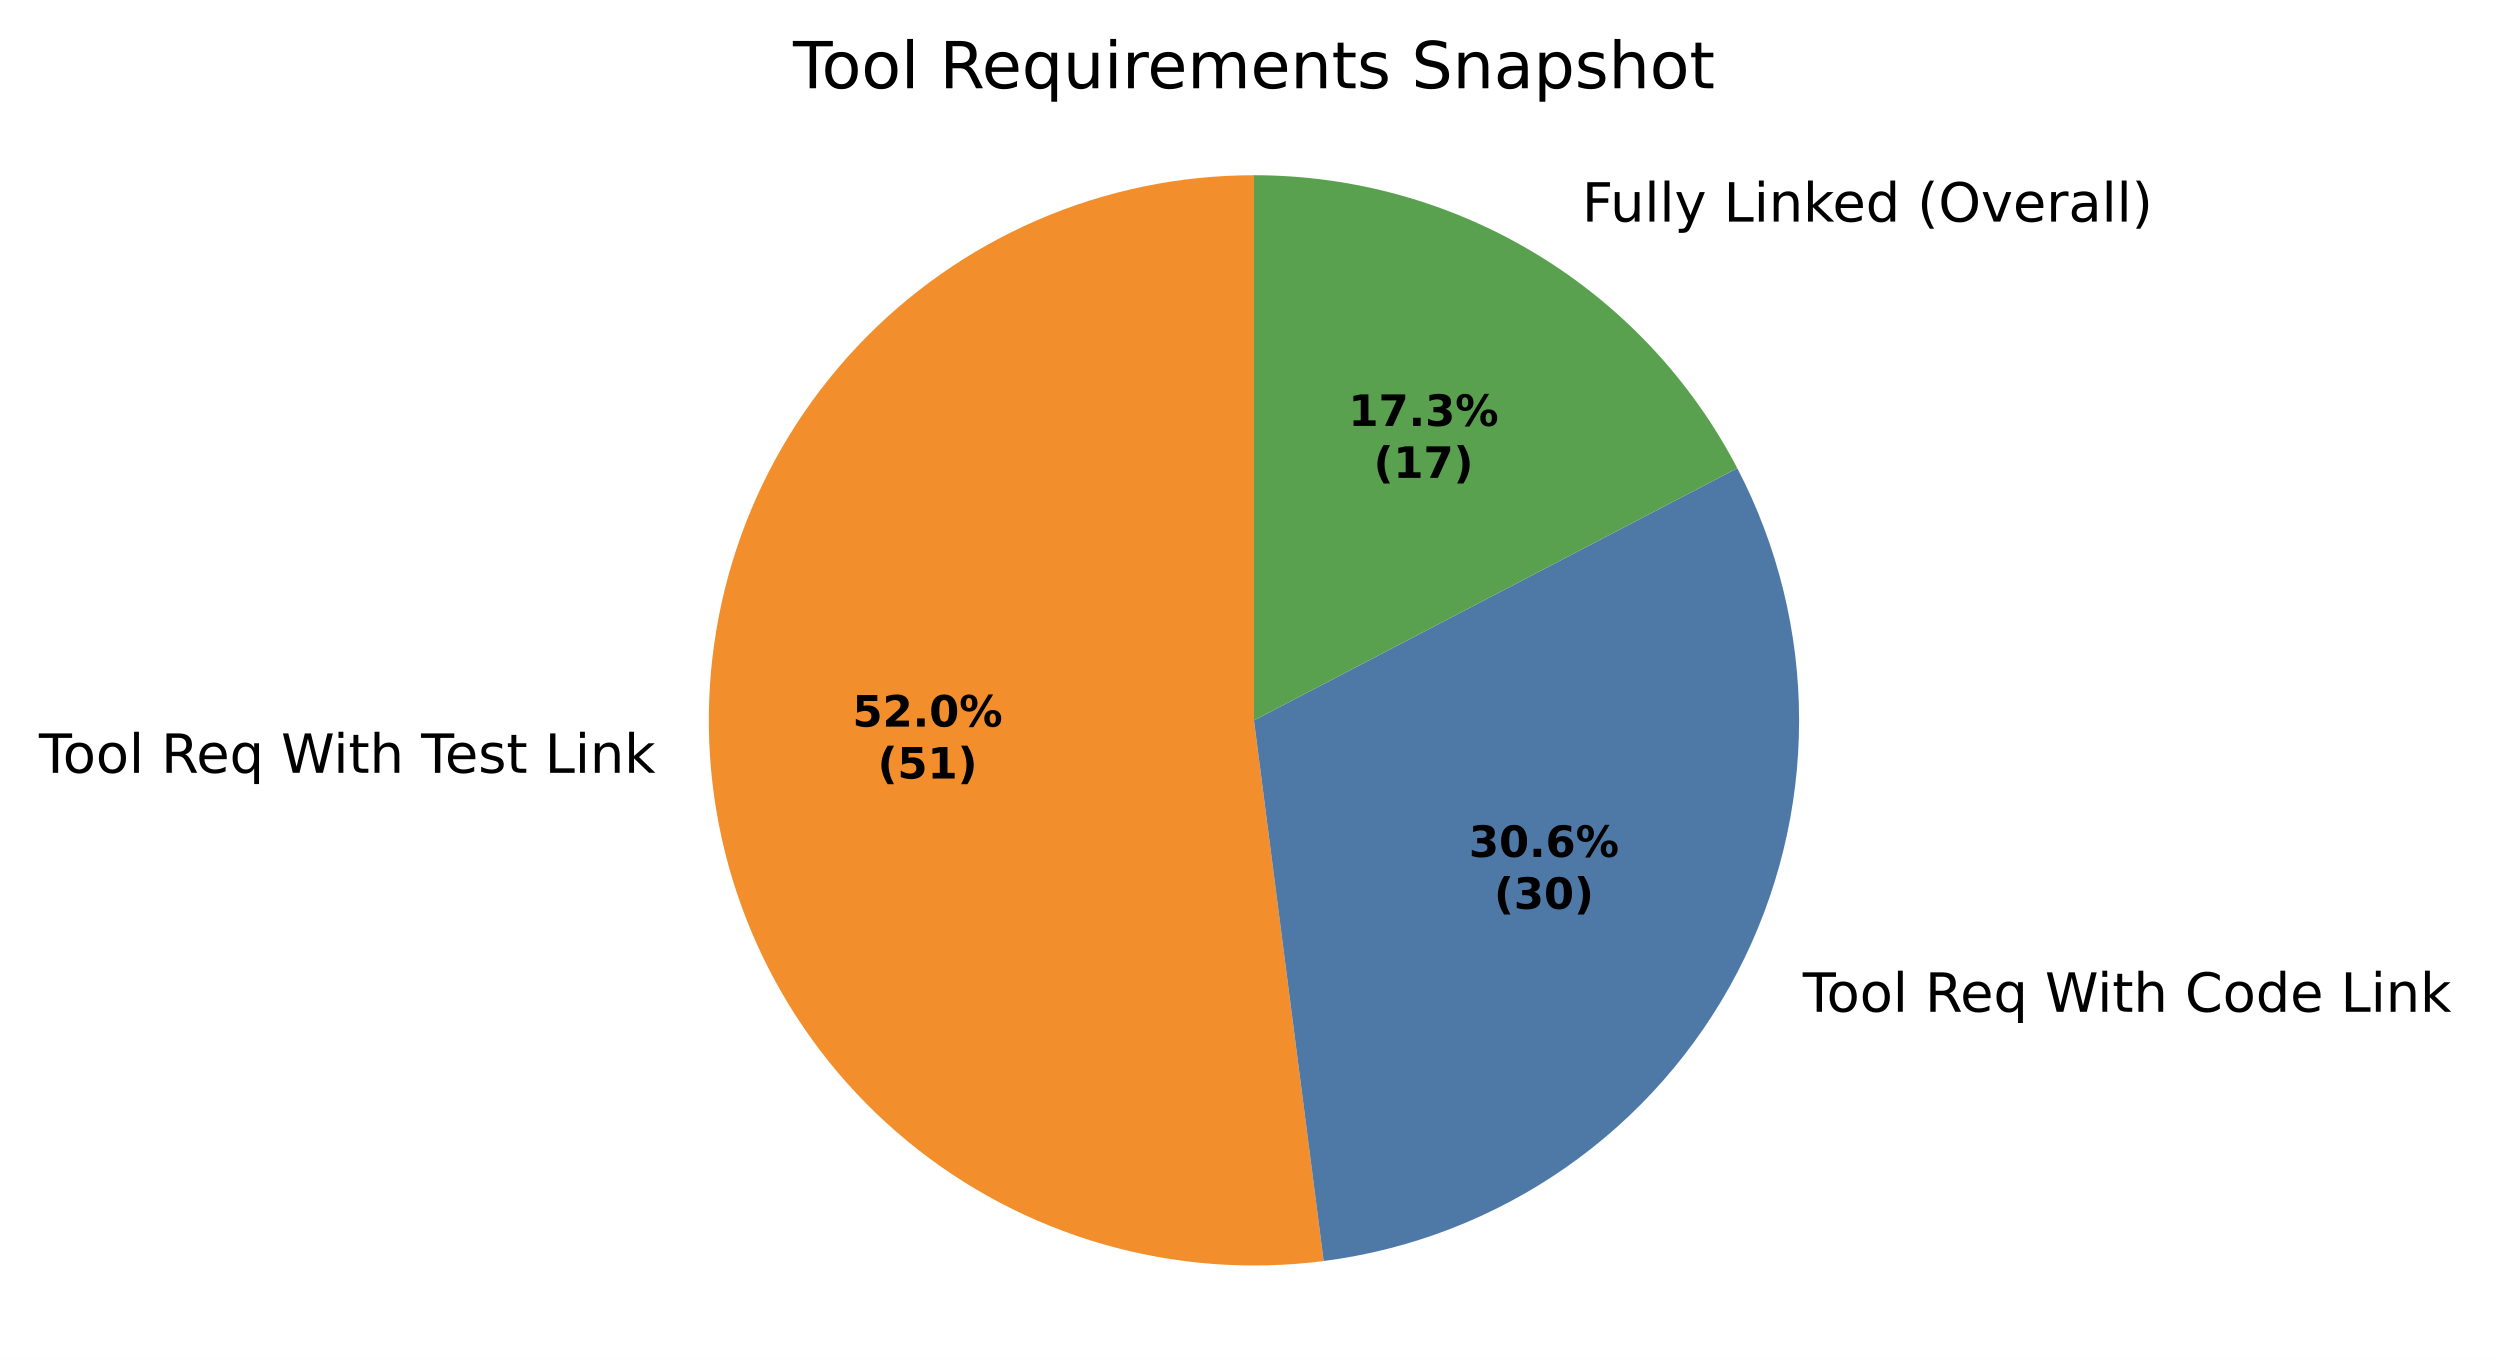
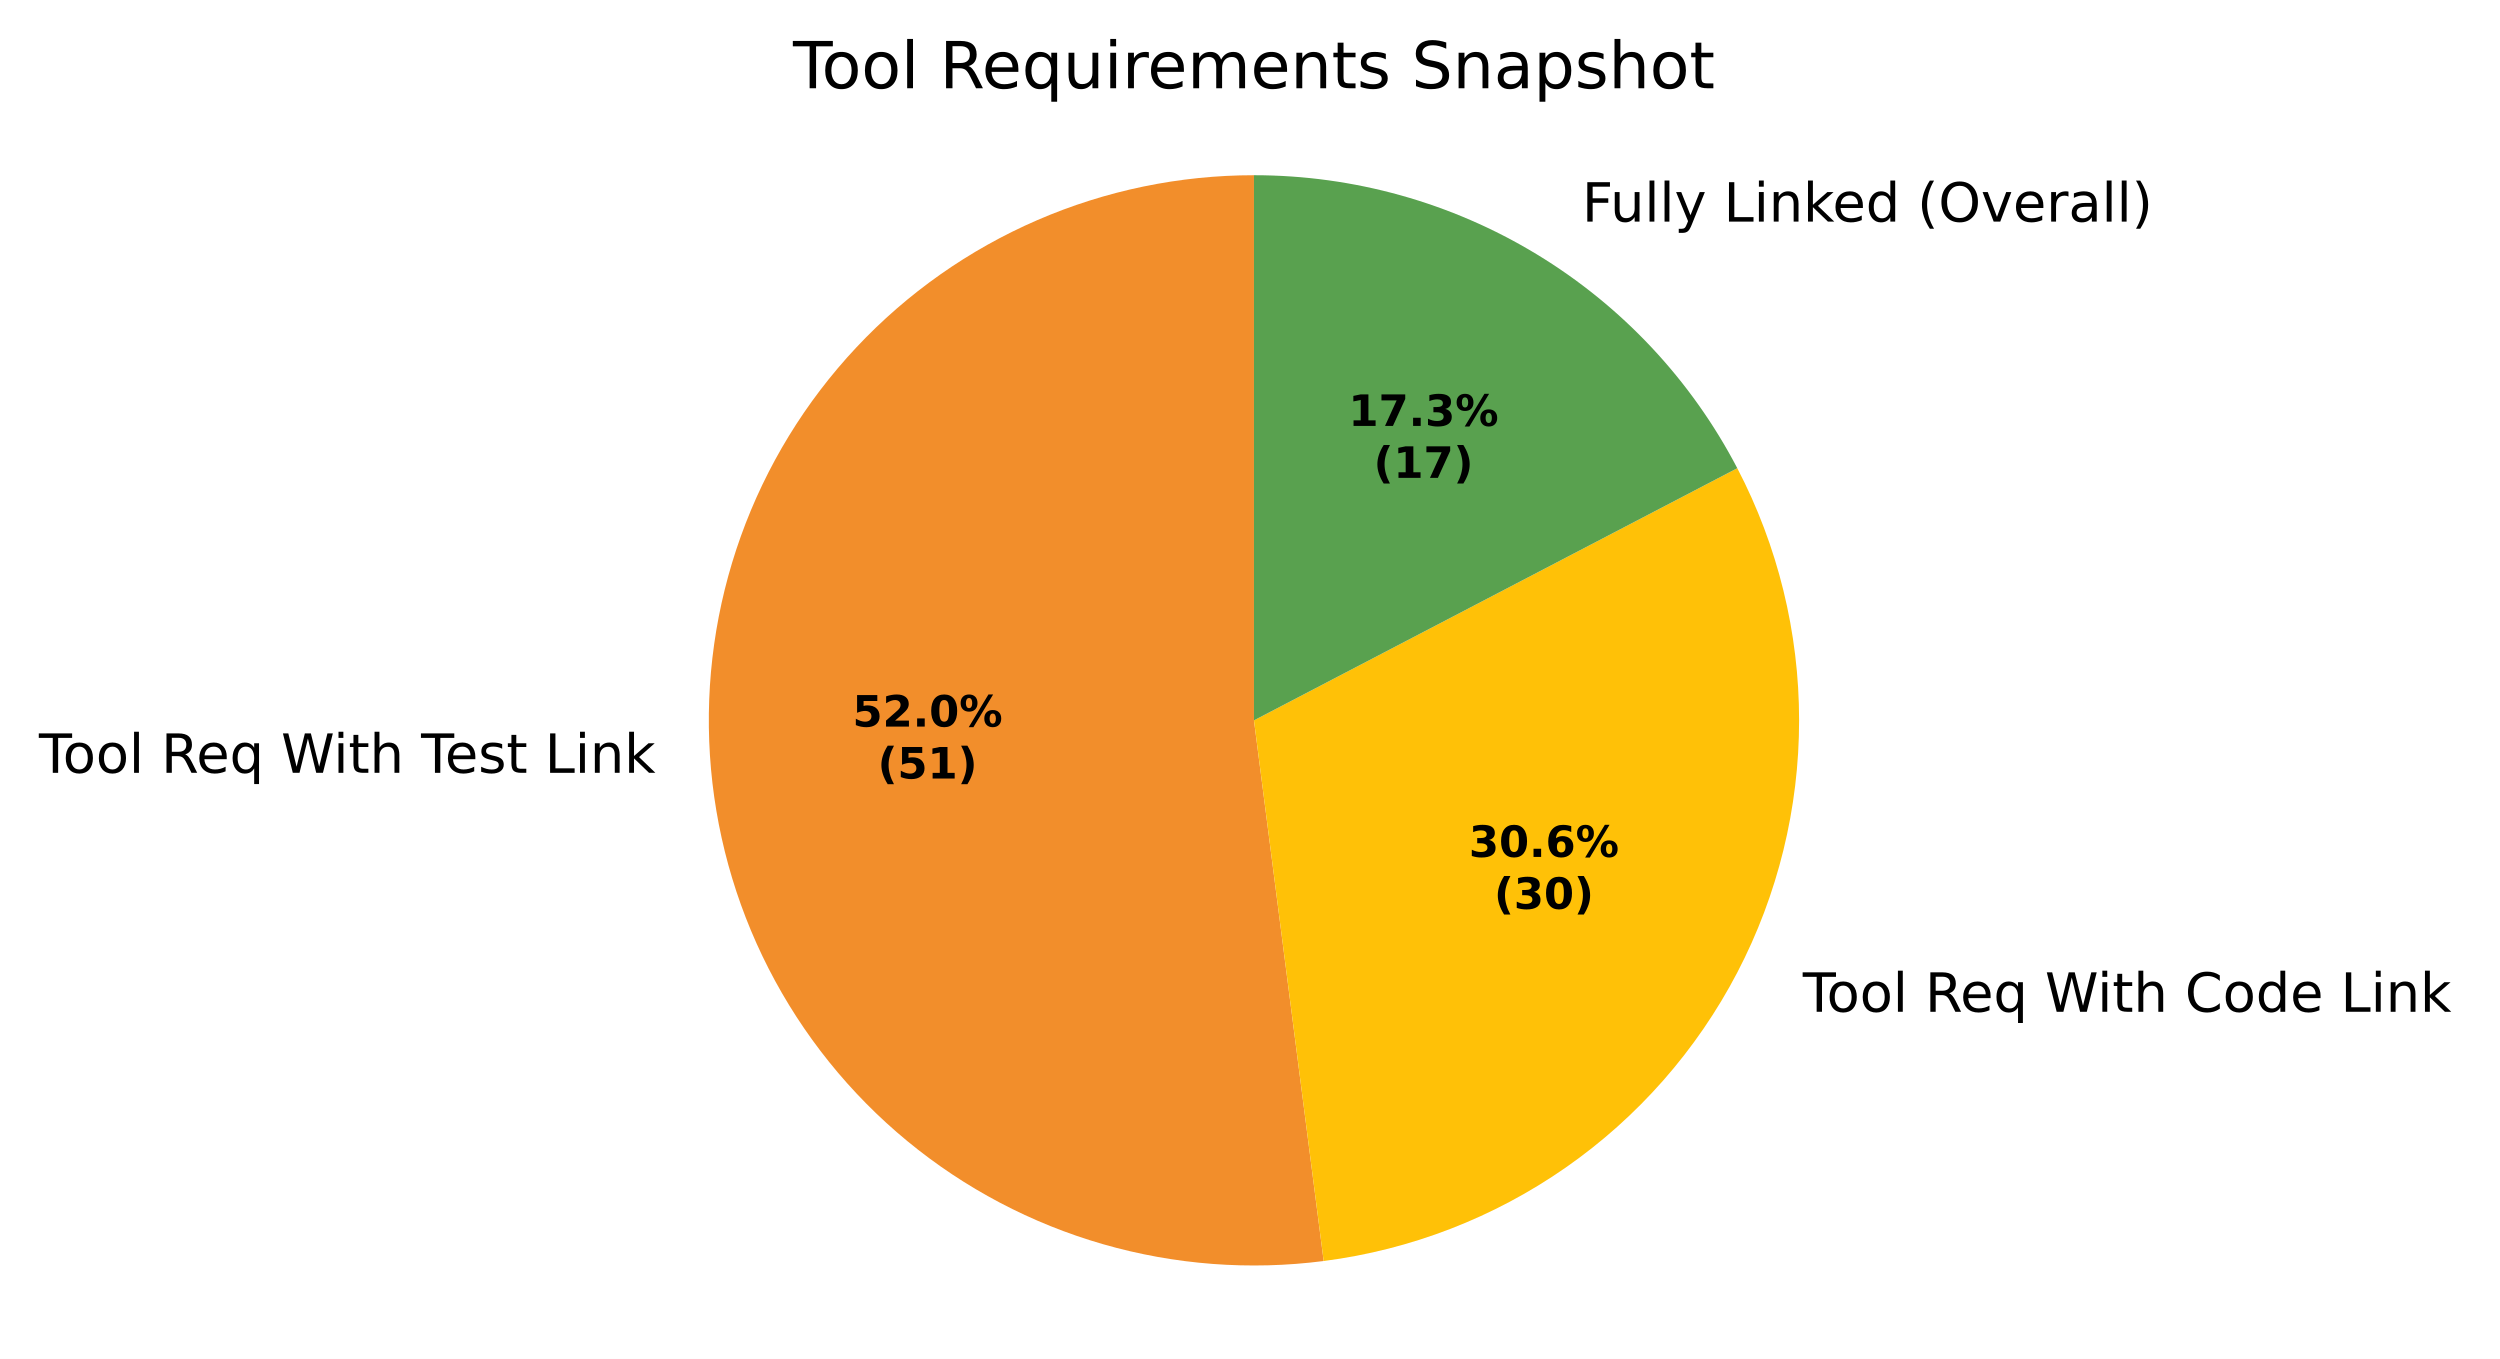
<svg xmlns="http://www.w3.org/2000/svg" xmlns:xlink="http://www.w3.org/1999/xlink" width="462.265pt" height="251.278pt" viewBox="0 0 462.265 251.278" version="1.1">
  <defs>
    <style type="text/css">*{stroke-linejoin: round; stroke-linecap: butt}</style>
  </defs>
  <g id="figure_1">
    <g id="patch_1">
      <path d="M 0 251.278  L 462.265 251.278  L 462.265 0  L 0 0  z " style="fill: #ffffff" />
    </g>
    <g id="axes_1">
      <g id="patch_2">
        <path d="M 231.865 32.398  C 218.084 32.398 204.448 35.224 191.803 40.701  C 179.157 46.178 167.768 54.191 158.34 64.243  C 148.913 74.295 141.647 86.174 136.991 99.145  C 132.335 112.115 130.389 125.904 131.272 139.656  C 132.155 153.409 135.849 166.835 142.125 179.104  C 148.401 191.373 157.127 202.226 167.762 210.989  C 178.397 219.753 190.717 226.244 203.96 230.059  C 217.202 233.874 231.087 234.933 244.755 233.171  L 231.865 133.198  z " style="fill: #f28e2b" />
      </g>
      <g id="patch_3">
-         <path d="M 244.755 233.171  C 260.856 231.095 276.219 225.159 289.534 215.872  C 302.849 206.584 313.725 194.215 321.234 179.822  C 328.743 165.429 332.665 149.432 332.665 133.198  C 332.665 116.964 328.743 100.967 321.234 86.574  L 231.865 133.198  z " style="fill: #4e79a7" />
+         <path d="M 244.755 233.171  C 260.856 231.095 276.219 225.159 289.534 215.872  C 302.849 206.584 313.725 194.215 321.234 179.822  C 328.743 165.429 332.665 149.432 332.665 133.198  C 332.665 116.964 328.743 100.967 321.234 86.574  L 231.865 133.198  z " style="fill: #ffc107" />
      </g>
      <g id="patch_4">
        <path d="M 321.234 86.574  C 312.712 70.24 299.873 56.55 284.119 47  C 268.364 37.449 250.288 32.398 231.865 32.398  L 231.865 133.198  z " style="fill: #59a14f" />
      </g>
      <g id="matplotlib.axis_1" />
      <g id="matplotlib.axis_2" />
      <g id="text_1">
        <g transform="translate(7.2 142.9003) scale(0.1 -0.1)">
          <defs>
            <path id="DejaVuSans-37" d="M -19 4666  L 3928 4666  L 3928 4134  L 2272 4134  L 2272 0  L 1638 0  L 1638 4134  L -19 4134  L -19 4666  z " transform="scale(0.015625)" />
            <path id="DejaVuSans-52" d="M 1959 3097  Q 1497 3097 1228 2736  Q 959 2375 959 1747  Q 959 1119 1226 758  Q 1494 397 1959 397  Q 2419 397 2687 759  Q 2956 1122 2956 1747  Q 2956 2369 2687 2733  Q 2419 3097 1959 3097  z M 1959 3584  Q 2709 3584 3137 3096  Q 3566 2609 3566 1747  Q 3566 888 3137 398  Q 2709 -91 1959 -91  Q 1206 -91 779 398  Q 353 888 353 1747  Q 353 2609 779 3096  Q 1206 3584 1959 3584  z " transform="scale(0.015625)" />
            <path id="DejaVuSans-4f" d="M 603 4863  L 1178 4863  L 1178 0  L 603 0  L 603 4863  z " transform="scale(0.015625)" />
            <path id="DejaVuSans-3" transform="scale(0.015625)" />
            <path id="DejaVuSans-35" d="M 2841 2188  Q 3044 2119 3236 1894  Q 3428 1669 3622 1275  L 4263 0  L 3584 0  L 2988 1197  Q 2756 1666 2539 1819  Q 2322 1972 1947 1972  L 1259 1972  L 1259 0  L 628 0  L 628 4666  L 2053 4666  Q 2853 4666 3247 4331  Q 3641 3997 3641 3322  Q 3641 2881 3436 2590  Q 3231 2300 2841 2188  z M 1259 4147  L 1259 2491  L 2053 2491  Q 2509 2491 2742 2702  Q 2975 2913 2975 3322  Q 2975 3731 2742 3939  Q 2509 4147 2053 4147  L 1259 4147  z " transform="scale(0.015625)" />
            <path id="DejaVuSans-48" d="M 3597 1894  L 3597 1613  L 953 1613  Q 991 1019 1311 708  Q 1631 397 2203 397  Q 2534 397 2845 478  Q 3156 559 3463 722  L 3463 178  Q 3153 47 2828 -22  Q 2503 -91 2169 -91  Q 1331 -91 842 396  Q 353 884 353 1716  Q 353 2575 817 3079  Q 1281 3584 2069 3584  Q 2775 3584 3186 3129  Q 3597 2675 3597 1894  z M 3022 2063  Q 3016 2534 2758 2815  Q 2500 3097 2075 3097  Q 1594 3097 1305 2825  Q 1016 2553 972 2059  L 3022 2063  z " transform="scale(0.015625)" />
            <path id="DejaVuSans-54" d="M 947 1747  Q 947 1113 1208 752  Q 1469 391 1925 391  Q 2381 391 2643 752  Q 2906 1113 2906 1747  Q 2906 2381 2643 2742  Q 2381 3103 1925 3103  Q 1469 3103 1208 2742  Q 947 2381 947 1747  z M 2906 525  Q 2725 213 2448 61  Q 2172 -91 1784 -91  Q 1150 -91 751 415  Q 353 922 353 1747  Q 353 2572 751 3078  Q 1150 3584 1784 3584  Q 2172 3584 2448 3432  Q 2725 3281 2906 2969  L 2906 3500  L 3481 3500  L 3481 -1331  L 2906 -1331  L 2906 525  z " transform="scale(0.015625)" />
            <path id="DejaVuSans-3a" d="M 213 4666  L 850 4666  L 1831 722  L 2809 4666  L 3519 4666  L 4500 722  L 5478 4666  L 6119 4666  L 4947 0  L 4153 0  L 3169 4050  L 2175 0  L 1381 0  L 213 4666  z " transform="scale(0.015625)" />
            <path id="DejaVuSans-4c" d="M 603 3500  L 1178 3500  L 1178 0  L 603 0  L 603 3500  z M 603 4863  L 1178 4863  L 1178 4134  L 603 4134  L 603 4863  z " transform="scale(0.015625)" />
            <path id="DejaVuSans-57" d="M 1172 4494  L 1172 3500  L 2356 3500  L 2356 3053  L 1172 3053  L 1172 1153  Q 1172 725 1289 603  Q 1406 481 1766 481  L 2356 481  L 2356 0  L 1766 0  Q 1100 0 847 248  Q 594 497 594 1153  L 594 3053  L 172 3053  L 172 3500  L 594 3500  L 594 4494  L 1172 4494  z " transform="scale(0.015625)" />
            <path id="DejaVuSans-4b" d="M 3513 2113  L 3513 0  L 2938 0  L 2938 2094  Q 2938 2591 2744 2837  Q 2550 3084 2163 3084  Q 1697 3084 1428 2787  Q 1159 2491 1159 1978  L 1159 0  L 581 0  L 581 4863  L 1159 4863  L 1159 2956  Q 1366 3272 1645 3428  Q 1925 3584 2291 3584  Q 2894 3584 3203 3211  Q 3513 2838 3513 2113  z " transform="scale(0.015625)" />
            <path id="DejaVuSans-56" d="M 2834 3397  L 2834 2853  Q 2591 2978 2328 3040  Q 2066 3103 1784 3103  Q 1356 3103 1142 2972  Q 928 2841 928 2578  Q 928 2378 1081 2264  Q 1234 2150 1697 2047  L 1894 2003  Q 2506 1872 2764 1633  Q 3022 1394 3022 966  Q 3022 478 2636 193  Q 2250 -91 1575 -91  Q 1294 -91 989 -36  Q 684 19 347 128  L 347 722  Q 666 556 975 473  Q 1284 391 1588 391  Q 1994 391 2212 530  Q 2431 669 2431 922  Q 2431 1156 2273 1281  Q 2116 1406 1581 1522  L 1381 1569  Q 847 1681 609 1914  Q 372 2147 372 2553  Q 372 3047 722 3315  Q 1072 3584 1716 3584  Q 2034 3584 2315 3537  Q 2597 3491 2834 3397  z " transform="scale(0.015625)" />
            <path id="DejaVuSans-2f" d="M 628 4666  L 1259 4666  L 1259 531  L 3531 531  L 3531 0  L 628 0  L 628 4666  z " transform="scale(0.015625)" />
            <path id="DejaVuSans-51" d="M 3513 2113  L 3513 0  L 2938 0  L 2938 2094  Q 2938 2591 2744 2837  Q 2550 3084 2163 3084  Q 1697 3084 1428 2787  Q 1159 2491 1159 1978  L 1159 0  L 581 0  L 581 3500  L 1159 3500  L 1159 2956  Q 1366 3272 1645 3428  Q 1925 3584 2291 3584  Q 2894 3584 3203 3211  Q 3513 2838 3513 2113  z " transform="scale(0.015625)" />
            <path id="DejaVuSans-4e" d="M 581 4863  L 1159 4863  L 1159 1991  L 2875 3500  L 3609 3500  L 1753 1863  L 3688 0  L 2938 0  L 1159 1709  L 1159 0  L 581 0  L 581 4863  z " transform="scale(0.015625)" />
          </defs>
          <use xlink:href="#DejaVuSans-37" />
          <use xlink:href="#DejaVuSans-52" transform="translate(44.09375 0)" />
          <use xlink:href="#DejaVuSans-52" transform="translate(105.2812 0)" />
          <use xlink:href="#DejaVuSans-4f" transform="translate(166.4688 0)" />
          <use xlink:href="#DejaVuSans-3" transform="translate(194.25 0)" />
          <use xlink:href="#DejaVuSans-35" transform="translate(226.0312 0)" />
          <use xlink:href="#DejaVuSans-48" transform="translate(291.0312 0)" />
          <use xlink:href="#DejaVuSans-54" transform="translate(352.5625 0)" />
          <use xlink:href="#DejaVuSans-3" transform="translate(416.0469 0)" />
          <use xlink:href="#DejaVuSans-3a" transform="translate(447.8281 0)" />
          <use xlink:href="#DejaVuSans-4c" transform="translate(544.5 0)" />
          <use xlink:href="#DejaVuSans-57" transform="translate(572.2812 0)" />
          <use xlink:href="#DejaVuSans-4b" transform="translate(611.4844 0)" />
          <use xlink:href="#DejaVuSans-3" transform="translate(674.8594 0)" />
          <use xlink:href="#DejaVuSans-37" transform="translate(706.6406 0)" />
          <use xlink:href="#DejaVuSans-48" transform="translate(750.7344 0)" />
          <use xlink:href="#DejaVuSans-56" transform="translate(812.2656 0)" />
          <use xlink:href="#DejaVuSans-57" transform="translate(864.3594 0)" />
          <use xlink:href="#DejaVuSans-3" transform="translate(903.5625 0)" />
          <use xlink:href="#DejaVuSans-2f" transform="translate(935.3438 0)" />
          <use xlink:href="#DejaVuSans-4c" transform="translate(991.0625 0)" />
          <use xlink:href="#DejaVuSans-51" transform="translate(1018.844 0)" />
          <use xlink:href="#DejaVuSans-4e" transform="translate(1082.219 0)" />
        </g>
      </g>
      <g id="text_2">
        <g transform="translate(330.1709 187.0824) scale(0.1 -0.1)">
          <defs>
            <path id="DejaVuSans-26" d="M 4122 4306  L 4122 3641  Q 3803 3938 3442 4084  Q 3081 4231 2675 4231  Q 1875 4231 1450 3742  Q 1025 3253 1025 2328  Q 1025 1406 1450 917  Q 1875 428 2675 428  Q 3081 428 3442 575  Q 3803 722 4122 1019  L 4122 359  Q 3791 134 3420 21  Q 3050 -91 2638 -91  Q 1578 -91 968 557  Q 359 1206 359 2328  Q 359 3453 968 4101  Q 1578 4750 2638 4750  Q 3056 4750 3426 4639  Q 3797 4528 4122 4306  z " transform="scale(0.015625)" />
            <path id="DejaVuSans-47" d="M 2906 2969  L 2906 4863  L 3481 4863  L 3481 0  L 2906 0  L 2906 525  Q 2725 213 2448 61  Q 2172 -91 1784 -91  Q 1150 -91 751 415  Q 353 922 353 1747  Q 353 2572 751 3078  Q 1150 3584 1784 3584  Q 2172 3584 2448 3432  Q 2725 3281 2906 2969  z M 947 1747  Q 947 1113 1208 752  Q 1469 391 1925 391  Q 2381 391 2643 752  Q 2906 1113 2906 1747  Q 2906 2381 2643 2742  Q 2381 3103 1925 3103  Q 1469 3103 1208 2742  Q 947 2381 947 1747  z " transform="scale(0.015625)" />
          </defs>
          <use xlink:href="#DejaVuSans-3" />
          <use xlink:href="#DejaVuSans-37" transform="translate(31.78125 0)" />
          <use xlink:href="#DejaVuSans-52" transform="translate(75.875 0)" />
          <use xlink:href="#DejaVuSans-52" transform="translate(137.0625 0)" />
          <use xlink:href="#DejaVuSans-4f" transform="translate(198.25 0)" />
          <use xlink:href="#DejaVuSans-3" transform="translate(226.0312 0)" />
          <use xlink:href="#DejaVuSans-35" transform="translate(257.8125 0)" />
          <use xlink:href="#DejaVuSans-48" transform="translate(322.8125 0)" />
          <use xlink:href="#DejaVuSans-54" transform="translate(384.3438 0)" />
          <use xlink:href="#DejaVuSans-3" transform="translate(447.8281 0)" />
          <use xlink:href="#DejaVuSans-3a" transform="translate(479.6094 0)" />
          <use xlink:href="#DejaVuSans-4c" transform="translate(576.2812 0)" />
          <use xlink:href="#DejaVuSans-57" transform="translate(604.0625 0)" />
          <use xlink:href="#DejaVuSans-4b" transform="translate(643.2656 0)" />
          <use xlink:href="#DejaVuSans-3" transform="translate(706.6406 0)" />
          <use xlink:href="#DejaVuSans-26" transform="translate(738.4219 0)" />
          <use xlink:href="#DejaVuSans-52" transform="translate(808.25 0)" />
          <use xlink:href="#DejaVuSans-47" transform="translate(869.4375 0)" />
          <use xlink:href="#DejaVuSans-48" transform="translate(932.9219 0)" />
          <use xlink:href="#DejaVuSans-3" transform="translate(994.4531 0)" />
          <use xlink:href="#DejaVuSans-2f" transform="translate(1026.234 0)" />
          <use xlink:href="#DejaVuSans-4c" transform="translate(1081.953 0)" />
          <use xlink:href="#DejaVuSans-51" transform="translate(1109.734 0)" />
          <use xlink:href="#DejaVuSans-4e" transform="translate(1173.109 0)" />
        </g>
      </g>
      <g id="text_3">
        <g transform="translate(289.3441 40.97794) scale(0.1 -0.1)">
          <defs>
            <path id="DejaVuSans-29" d="M 628 4666  L 3309 4666  L 3309 4134  L 1259 4134  L 1259 2759  L 3109 2759  L 3109 2228  L 1259 2228  L 1259 0  L 628 0  L 628 4666  z " transform="scale(0.015625)" />
            <path id="DejaVuSans-58" d="M 544 1381  L 544 3500  L 1119 3500  L 1119 1403  Q 1119 906 1312 657  Q 1506 409 1894 409  Q 2359 409 2629 706  Q 2900 1003 2900 1516  L 2900 3500  L 3475 3500  L 3475 0  L 2900 0  L 2900 538  Q 2691 219 2414 64  Q 2138 -91 1772 -91  Q 1169 -91 856 284  Q 544 659 544 1381  z M 1991 3584  L 1991 3584  z " transform="scale(0.015625)" />
            <path id="DejaVuSans-5c" d="M 2059 -325  Q 1816 -950 1584 -1140  Q 1353 -1331 966 -1331  L 506 -1331  L 506 -850  L 844 -850  Q 1081 -850 1212 -737  Q 1344 -625 1503 -206  L 1606 56  L 191 3500  L 800 3500  L 1894 763  L 2988 3500  L 3597 3500  L 2059 -325  z " transform="scale(0.015625)" />
            <path id="DejaVuSans-b" d="M 1984 4856  Q 1566 4138 1362 3434  Q 1159 2731 1159 2009  Q 1159 1288 1364 580  Q 1569 -128 1984 -844  L 1484 -844  Q 1016 -109 783 600  Q 550 1309 550 2009  Q 550 2706 781 3412  Q 1013 4119 1484 4856  L 1984 4856  z " transform="scale(0.015625)" />
            <path id="DejaVuSans-32" d="M 2522 4238  Q 1834 4238 1429 3725  Q 1025 3213 1025 2328  Q 1025 1447 1429 934  Q 1834 422 2522 422  Q 3209 422 3611 934  Q 4013 1447 4013 2328  Q 4013 3213 3611 3725  Q 3209 4238 2522 4238  z M 2522 4750  Q 3503 4750 4090 4092  Q 4678 3434 4678 2328  Q 4678 1225 4090 567  Q 3503 -91 2522 -91  Q 1538 -91 948 565  Q 359 1222 359 2328  Q 359 3434 948 4092  Q 1538 4750 2522 4750  z " transform="scale(0.015625)" />
            <path id="DejaVuSans-59" d="M 191 3500  L 800 3500  L 1894 563  L 2988 3500  L 3597 3500  L 2284 0  L 1503 0  L 191 3500  z " transform="scale(0.015625)" />
            <path id="DejaVuSans-55" d="M 2631 2963  Q 2534 3019 2420 3045  Q 2306 3072 2169 3072  Q 1681 3072 1420 2755  Q 1159 2438 1159 1844  L 1159 0  L 581 0  L 581 3500  L 1159 3500  L 1159 2956  Q 1341 3275 1631 3429  Q 1922 3584 2338 3584  Q 2397 3584 2469 3576  Q 2541 3569 2628 3553  L 2631 2963  z " transform="scale(0.015625)" />
            <path id="DejaVuSans-44" d="M 2194 1759  Q 1497 1759 1228 1600  Q 959 1441 959 1056  Q 959 750 1161 570  Q 1363 391 1709 391  Q 2188 391 2477 730  Q 2766 1069 2766 1631  L 2766 1759  L 2194 1759  z M 3341 1997  L 3341 0  L 2766 0  L 2766 531  Q 2569 213 2275 61  Q 1981 -91 1556 -91  Q 1019 -91 701 211  Q 384 513 384 1019  Q 384 1609 779 1909  Q 1175 2209 1959 2209  L 2766 2209  L 2766 2266  Q 2766 2663 2505 2880  Q 2244 3097 1772 3097  Q 1472 3097 1187 3025  Q 903 2953 641 2809  L 641 3341  Q 956 3463 1253 3523  Q 1550 3584 1831 3584  Q 2591 3584 2966 3190  Q 3341 2797 3341 1997  z " transform="scale(0.015625)" />
            <path id="DejaVuSans-c" d="M 513 4856  L 1013 4856  Q 1481 4119 1714 3412  Q 1947 2706 1947 2009  Q 1947 1309 1714 600  Q 1481 -109 1013 -844  L 513 -844  Q 928 -128 1133 580  Q 1338 1288 1338 2009  Q 1338 2731 1133 3434  Q 928 4138 513 4856  z " transform="scale(0.015625)" />
          </defs>
          <use xlink:href="#DejaVuSans-3" />
          <use xlink:href="#DejaVuSans-29" transform="translate(31.78125 0)" />
          <use xlink:href="#DejaVuSans-58" transform="translate(83.82812 0)" />
          <use xlink:href="#DejaVuSans-4f" transform="translate(147.2031 0)" />
          <use xlink:href="#DejaVuSans-4f" transform="translate(174.9844 0)" />
          <use xlink:href="#DejaVuSans-5c" transform="translate(202.7656 0)" />
          <use xlink:href="#DejaVuSans-3" transform="translate(261.9531 0)" />
          <use xlink:href="#DejaVuSans-2f" transform="translate(293.7344 0)" />
          <use xlink:href="#DejaVuSans-4c" transform="translate(349.4531 0)" />
          <use xlink:href="#DejaVuSans-51" transform="translate(377.2344 0)" />
          <use xlink:href="#DejaVuSans-4e" transform="translate(440.6094 0)" />
          <use xlink:href="#DejaVuSans-48" transform="translate(494.9531 0)" />
          <use xlink:href="#DejaVuSans-47" transform="translate(556.4844 0)" />
          <use xlink:href="#DejaVuSans-3" transform="translate(619.9688 0)" />
          <use xlink:href="#DejaVuSans-b" transform="translate(651.75 0)" />
          <use xlink:href="#DejaVuSans-32" transform="translate(690.7656 0)" />
          <use xlink:href="#DejaVuSans-59" transform="translate(769.4844 0)" />
          <use xlink:href="#DejaVuSans-48" transform="translate(828.6719 0)" />
          <use xlink:href="#DejaVuSans-55" transform="translate(890.2031 0)" />
          <use xlink:href="#DejaVuSans-44" transform="translate(931.3125 0)" />
          <use xlink:href="#DejaVuSans-4f" transform="translate(992.5938 0)" />
          <use xlink:href="#DejaVuSans-4f" transform="translate(1020.375 0)" />
          <use xlink:href="#DejaVuSans-c" transform="translate(1048.156 0)" />
        </g>
      </g>
      <g id="text_4">
        <g transform="translate(157.6321 134.3505) scale(0.08 -0.08)">
          <defs>
            <path id="DejaVuSans-Bold-18" d="M 678 4666  L 3669 4666  L 3669 3781  L 1638 3781  L 1638 3059  Q 1775 3097 1914 3117  Q 2053 3138 2203 3138  Q 3056 3138 3531 2711  Q 4006 2284 4006 1522  Q 4006 766 3489 337  Q 2972 -91 2053 -91  Q 1656 -91 1267 -14  Q 878 63 494 219  L 494 1166  Q 875 947 1217 837  Q 1559 728 1863 728  Q 2300 728 2551 942  Q 2803 1156 2803 1522  Q 2803 1891 2551 2103  Q 2300 2316 1863 2316  Q 1603 2316 1309 2248  Q 1016 2181 678 2041  L 678 4666  z " transform="scale(0.015625)" />
            <path id="DejaVuSans-Bold-15" d="M 1844 884  L 3897 884  L 3897 0  L 506 0  L 506 884  L 2209 2388  Q 2438 2594 2547 2791  Q 2656 2988 2656 3200  Q 2656 3528 2436 3728  Q 2216 3928 1850 3928  Q 1569 3928 1234 3808  Q 900 3688 519 3450  L 519 4475  Q 925 4609 1322 4679  Q 1719 4750 2100 4750  Q 2938 4750 3402 4381  Q 3866 4013 3866 3353  Q 3866 2972 3669 2642  Q 3472 2313 2841 1759  L 1844 884  z " transform="scale(0.015625)" />
            <path id="DejaVuSans-Bold-11" d="M 653 1209  L 1778 1209  L 1778 0  L 653 0  L 653 1209  z " transform="scale(0.015625)" />
            <path id="DejaVuSans-Bold-13" d="M 2944 2338  Q 2944 3213 2780 3570  Q 2616 3928 2228 3928  Q 1841 3928 1675 3570  Q 1509 3213 1509 2338  Q 1509 1453 1675 1090  Q 1841 728 2228 728  Q 2613 728 2778 1090  Q 2944 1453 2944 2338  z M 4147 2328  Q 4147 1169 3647 539  Q 3147 -91 2228 -91  Q 1306 -91 806 539  Q 306 1169 306 2328  Q 306 3491 806 4120  Q 1306 4750 2228 4750  Q 3147 4750 3647 4120  Q 4147 3491 4147 2328  z " transform="scale(0.015625)" />
            <path id="DejaVuSans-Bold-8" d="M 4959 1925  Q 4738 1925 4616 1733  Q 4494 1541 4494 1184  Q 4494 825 4614 633  Q 4734 441 4959 441  Q 5184 441 5303 633  Q 5422 825 5422 1184  Q 5422 1541 5301 1733  Q 5181 1925 4959 1925  z M 4959 2450  Q 5541 2450 5875 2112  Q 6209 1775 6209 1184  Q 6209 594 5875 251  Q 5541 -91 4959 -91  Q 4378 -91 4042 251  Q 3706 594 3706 1184  Q 3706 1772 4042 2111  Q 4378 2450 4959 2450  z M 2094 -91  L 1403 -91  L 4319 4750  L 5013 4750  L 2094 -91  z M 1453 4750  Q 2034 4750 2367 4411  Q 2700 4072 2700 3481  Q 2700 2891 2367 2550  Q 2034 2209 1453 2209  Q 872 2209 539 2550  Q 206 2891 206 3481  Q 206 4072 539 4411  Q 872 4750 1453 4750  z M 1453 4225  Q 1228 4225 1106 4031  Q 984 3838 984 3481  Q 984 3122 1106 2926  Q 1228 2731 1453 2731  Q 1678 2731 1798 2926  Q 1919 3122 1919 3481  Q 1919 3838 1797 4031  Q 1675 4225 1453 4225  z " transform="scale(0.015625)" />
          </defs>
          <use xlink:href="#DejaVuSans-Bold-18" />
          <use xlink:href="#DejaVuSans-Bold-15" transform="translate(69.57812 0)" />
          <use xlink:href="#DejaVuSans-Bold-11" transform="translate(139.1562 0)" />
          <use xlink:href="#DejaVuSans-Bold-13" transform="translate(177.1406 0)" />
          <use xlink:href="#DejaVuSans-Bold-8" transform="translate(246.7188 0)" />
        </g>
        <g transform="translate(162.2865 143.952) scale(0.08 -0.08)">
          <defs>
            <path id="DejaVuSans-Bold-b" d="M 2413 -844  L 1484 -844  Q 1006 -72 778 623  Q 550 1319 550 2003  Q 550 2688 779 3389  Q 1009 4091 1484 4856  L 2413 4856  Q 2013 4116 1813 3408  Q 1613 2700 1613 2009  Q 1613 1319 1811 609  Q 2009 -100 2413 -844  z " transform="scale(0.015625)" />
            <path id="DejaVuSans-Bold-14" d="M 750 831  L 1813 831  L 1813 3847  L 722 3622  L 722 4441  L 1806 4666  L 2950 4666  L 2950 831  L 4013 831  L 4013 0  L 750 0  L 750 831  z " transform="scale(0.015625)" />
            <path id="DejaVuSans-Bold-c" d="M 513 -844  Q 913 -100 1113 609  Q 1313 1319 1313 2009  Q 1313 2700 1113 3408  Q 913 4116 513 4856  L 1441 4856  Q 1916 4091 2145 3389  Q 2375 2688 2375 2003  Q 2375 1319 2147 623  Q 1919 -72 1441 -844  L 513 -844  z " transform="scale(0.015625)" />
          </defs>
          <use xlink:href="#DejaVuSans-Bold-b" />
          <use xlink:href="#DejaVuSans-Bold-18" transform="translate(45.70312 0)" />
          <use xlink:href="#DejaVuSans-Bold-14" transform="translate(115.2812 0)" />
          <use xlink:href="#DejaVuSans-Bold-c" transform="translate(184.8594 0)" />
        </g>
      </g>
      <g id="text_5">
        <g transform="translate(271.6094 158.4498) scale(0.08 -0.08)">
          <defs>
            <path id="DejaVuSans-Bold-16" d="M 2981 2516  Q 3453 2394 3698 2092  Q 3944 1791 3944 1325  Q 3944 631 3412 270  Q 2881 -91 1863 -91  Q 1503 -91 1142 -33  Q 781 25 428 141  L 428 1069  Q 766 900 1098 814  Q 1431 728 1753 728  Q 2231 728 2486 893  Q 2741 1059 2741 1369  Q 2741 1688 2480 1852  Q 2219 2016 1709 2016  L 1228 2016  L 1228 2791  L 1734 2791  Q 2188 2791 2409 2933  Q 2631 3075 2631 3366  Q 2631 3634 2415 3781  Q 2200 3928 1806 3928  Q 1516 3928 1219 3862  Q 922 3797 628 3669  L 628 4550  Q 984 4650 1334 4700  Q 1684 4750 2022 4750  Q 2931 4750 3382 4451  Q 3834 4153 3834 3553  Q 3834 3144 3618 2883  Q 3403 2622 2981 2516  z " transform="scale(0.015625)" />
            <path id="DejaVuSans-Bold-19" d="M 2316 2303  Q 2000 2303 1842 2098  Q 1684 1894 1684 1484  Q 1684 1075 1842 870  Q 2000 666 2316 666  Q 2634 666 2792 870  Q 2950 1075 2950 1484  Q 2950 1894 2792 2098  Q 2634 2303 2316 2303  z M 3803 4544  L 3803 3681  Q 3506 3822 3243 3889  Q 2981 3956 2731 3956  Q 2194 3956 1894 3657  Q 1594 3359 1544 2772  Q 1750 2925 1990 3001  Q 2231 3078 2516 3078  Q 3231 3078 3670 2659  Q 4109 2241 4109 1563  Q 4109 813 3618 361  Q 3128 -91 2303 -91  Q 1394 -91 895 523  Q 397 1138 397 2266  Q 397 3422 980 4083  Q 1563 4744 2578 4744  Q 2900 4744 3203 4694  Q 3506 4644 3803 4544  z " transform="scale(0.015625)" />
          </defs>
          <use xlink:href="#DejaVuSans-Bold-16" />
          <use xlink:href="#DejaVuSans-Bold-13" transform="translate(69.57812 0)" />
          <use xlink:href="#DejaVuSans-Bold-11" transform="translate(139.1562 0)" />
          <use xlink:href="#DejaVuSans-Bold-19" transform="translate(177.1406 0)" />
          <use xlink:href="#DejaVuSans-Bold-8" transform="translate(246.7188 0)" />
        </g>
        <g transform="translate(276.2637 168.0514) scale(0.08 -0.08)">
          <use xlink:href="#DejaVuSans-Bold-b" />
          <use xlink:href="#DejaVuSans-Bold-16" transform="translate(45.70312 0)" />
          <use xlink:href="#DejaVuSans-Bold-13" transform="translate(115.2812 0)" />
          <use xlink:href="#DejaVuSans-Bold-c" transform="translate(184.8594 0)" />
        </g>
      </g>
      <g id="text_6">
        <g transform="translate(249.3402 78.75644) scale(0.08 -0.08)">
          <defs>
            <path id="DejaVuSans-Bold-1a" d="M 428 4666  L 3944 4666  L 3944 3988  L 2125 0  L 953 0  L 2675 3781  L 428 3781  L 428 4666  z " transform="scale(0.015625)" />
          </defs>
          <use xlink:href="#DejaVuSans-Bold-14" />
          <use xlink:href="#DejaVuSans-Bold-1a" transform="translate(69.57812 0)" />
          <use xlink:href="#DejaVuSans-Bold-11" transform="translate(139.1562 0)" />
          <use xlink:href="#DejaVuSans-Bold-16" transform="translate(177.1406 0)" />
          <use xlink:href="#DejaVuSans-Bold-8" transform="translate(246.7188 0)" />
        </g>
        <g transform="translate(253.9946 88.35801) scale(0.08 -0.08)">
          <use xlink:href="#DejaVuSans-Bold-b" />
          <use xlink:href="#DejaVuSans-Bold-14" transform="translate(45.70312 0)" />
          <use xlink:href="#DejaVuSans-Bold-1a" transform="translate(115.2812 0)" />
          <use xlink:href="#DejaVuSans-Bold-c" transform="translate(184.8594 0)" />
        </g>
      </g>
      <g id="text_7">
        <g transform="translate(146.6338 16.31812) scale(0.12 -0.12)">
          <defs>
            <path id="DejaVuSans-50" d="M 3328 2828  Q 3544 3216 3844 3400  Q 4144 3584 4550 3584  Q 5097 3584 5394 3201  Q 5691 2819 5691 2113  L 5691 0  L 5113 0  L 5113 2094  Q 5113 2597 4934 2840  Q 4756 3084 4391 3084  Q 3944 3084 3684 2787  Q 3425 2491 3425 1978  L 3425 0  L 2847 0  L 2847 2094  Q 2847 2600 2669 2842  Q 2491 3084 2119 3084  Q 1678 3084 1418 2786  Q 1159 2488 1159 1978  L 1159 0  L 581 0  L 581 3500  L 1159 3500  L 1159 2956  Q 1356 3278 1631 3431  Q 1906 3584 2284 3584  Q 2666 3584 2933 3390  Q 3200 3197 3328 2828  z " transform="scale(0.015625)" />
            <path id="DejaVuSans-36" d="M 3425 4513  L 3425 3897  Q 3066 4069 2747 4153  Q 2428 4238 2131 4238  Q 1616 4238 1336 4038  Q 1056 3838 1056 3469  Q 1056 3159 1242 3001  Q 1428 2844 1947 2747  L 2328 2669  Q 3034 2534 3370 2195  Q 3706 1856 3706 1288  Q 3706 609 3251 259  Q 2797 -91 1919 -91  Q 1588 -91 1214 -16  Q 841 59 441 206  L 441 856  Q 825 641 1194 531  Q 1563 422 1919 422  Q 2459 422 2753 634  Q 3047 847 3047 1241  Q 3047 1584 2836 1778  Q 2625 1972 2144 2069  L 1759 2144  Q 1053 2284 737 2584  Q 422 2884 422 3419  Q 422 4038 858 4394  Q 1294 4750 2059 4750  Q 2388 4750 2728 4690  Q 3069 4631 3425 4513  z " transform="scale(0.015625)" />
            <path id="DejaVuSans-53" d="M 1159 525  L 1159 -1331  L 581 -1331  L 581 3500  L 1159 3500  L 1159 2969  Q 1341 3281 1617 3432  Q 1894 3584 2278 3584  Q 2916 3584 3314 3078  Q 3713 2572 3713 1747  Q 3713 922 3314 415  Q 2916 -91 2278 -91  Q 1894 -91 1617 61  Q 1341 213 1159 525  z M 3116 1747  Q 3116 2381 2855 2742  Q 2594 3103 2138 3103  Q 1681 3103 1420 2742  Q 1159 2381 1159 1747  Q 1159 1113 1420 752  Q 1681 391 2138 391  Q 2594 391 2855 752  Q 3116 1113 3116 1747  z " transform="scale(0.015625)" />
          </defs>
          <use xlink:href="#DejaVuSans-37" />
          <use xlink:href="#DejaVuSans-52" transform="translate(44.09375 0)" />
          <use xlink:href="#DejaVuSans-52" transform="translate(105.2812 0)" />
          <use xlink:href="#DejaVuSans-4f" transform="translate(166.4688 0)" />
          <use xlink:href="#DejaVuSans-3" transform="translate(194.25 0)" />
          <use xlink:href="#DejaVuSans-35" transform="translate(226.0312 0)" />
          <use xlink:href="#DejaVuSans-48" transform="translate(291.0312 0)" />
          <use xlink:href="#DejaVuSans-54" transform="translate(352.5625 0)" />
          <use xlink:href="#DejaVuSans-58" transform="translate(416.0469 0)" />
          <use xlink:href="#DejaVuSans-4c" transform="translate(479.4219 0)" />
          <use xlink:href="#DejaVuSans-55" transform="translate(507.2031 0)" />
          <use xlink:href="#DejaVuSans-48" transform="translate(546.1094 0)" />
          <use xlink:href="#DejaVuSans-50" transform="translate(607.6406 0)" />
          <use xlink:href="#DejaVuSans-48" transform="translate(705.0469 0)" />
          <use xlink:href="#DejaVuSans-51" transform="translate(766.5781 0)" />
          <use xlink:href="#DejaVuSans-57" transform="translate(829.9531 0)" />
          <use xlink:href="#DejaVuSans-56" transform="translate(869.1562 0)" />
          <use xlink:href="#DejaVuSans-3" transform="translate(921.25 0)" />
          <use xlink:href="#DejaVuSans-36" transform="translate(953.0312 0)" />
          <use xlink:href="#DejaVuSans-51" transform="translate(1016.516 0)" />
          <use xlink:href="#DejaVuSans-44" transform="translate(1079.891 0)" />
          <use xlink:href="#DejaVuSans-53" transform="translate(1141.172 0)" />
          <use xlink:href="#DejaVuSans-56" transform="translate(1204.656 0)" />
          <use xlink:href="#DejaVuSans-4b" transform="translate(1256.75 0)" />
          <use xlink:href="#DejaVuSans-52" transform="translate(1320.125 0)" />
          <use xlink:href="#DejaVuSans-57" transform="translate(1381.312 0)" />
        </g>
      </g>
    </g>
  </g>
</svg>
